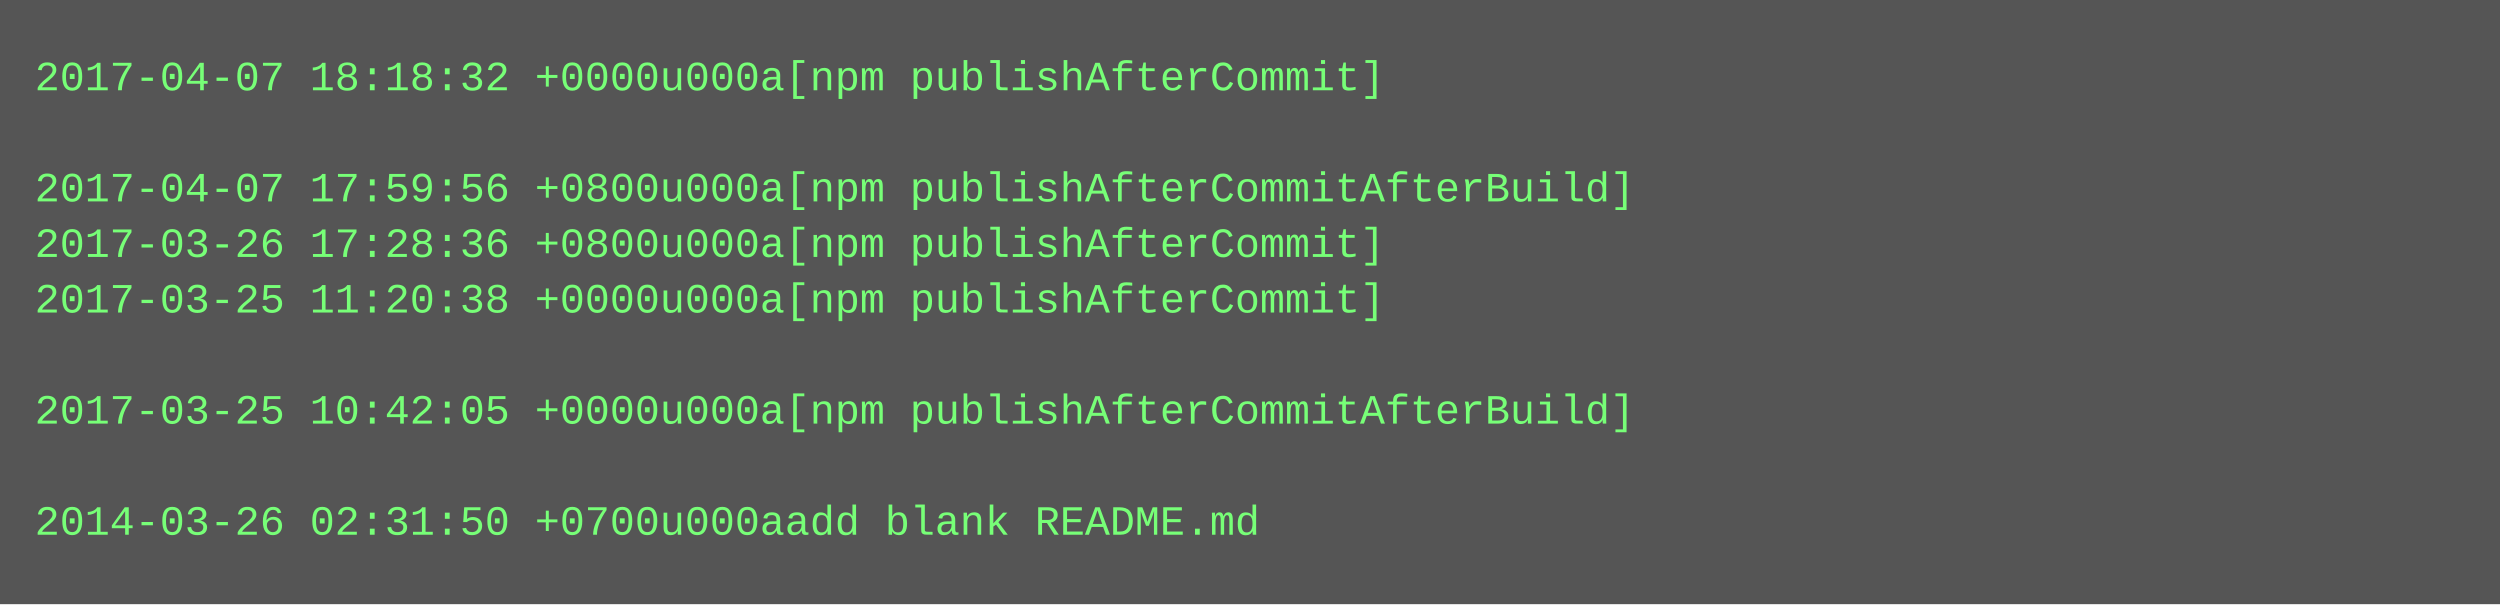
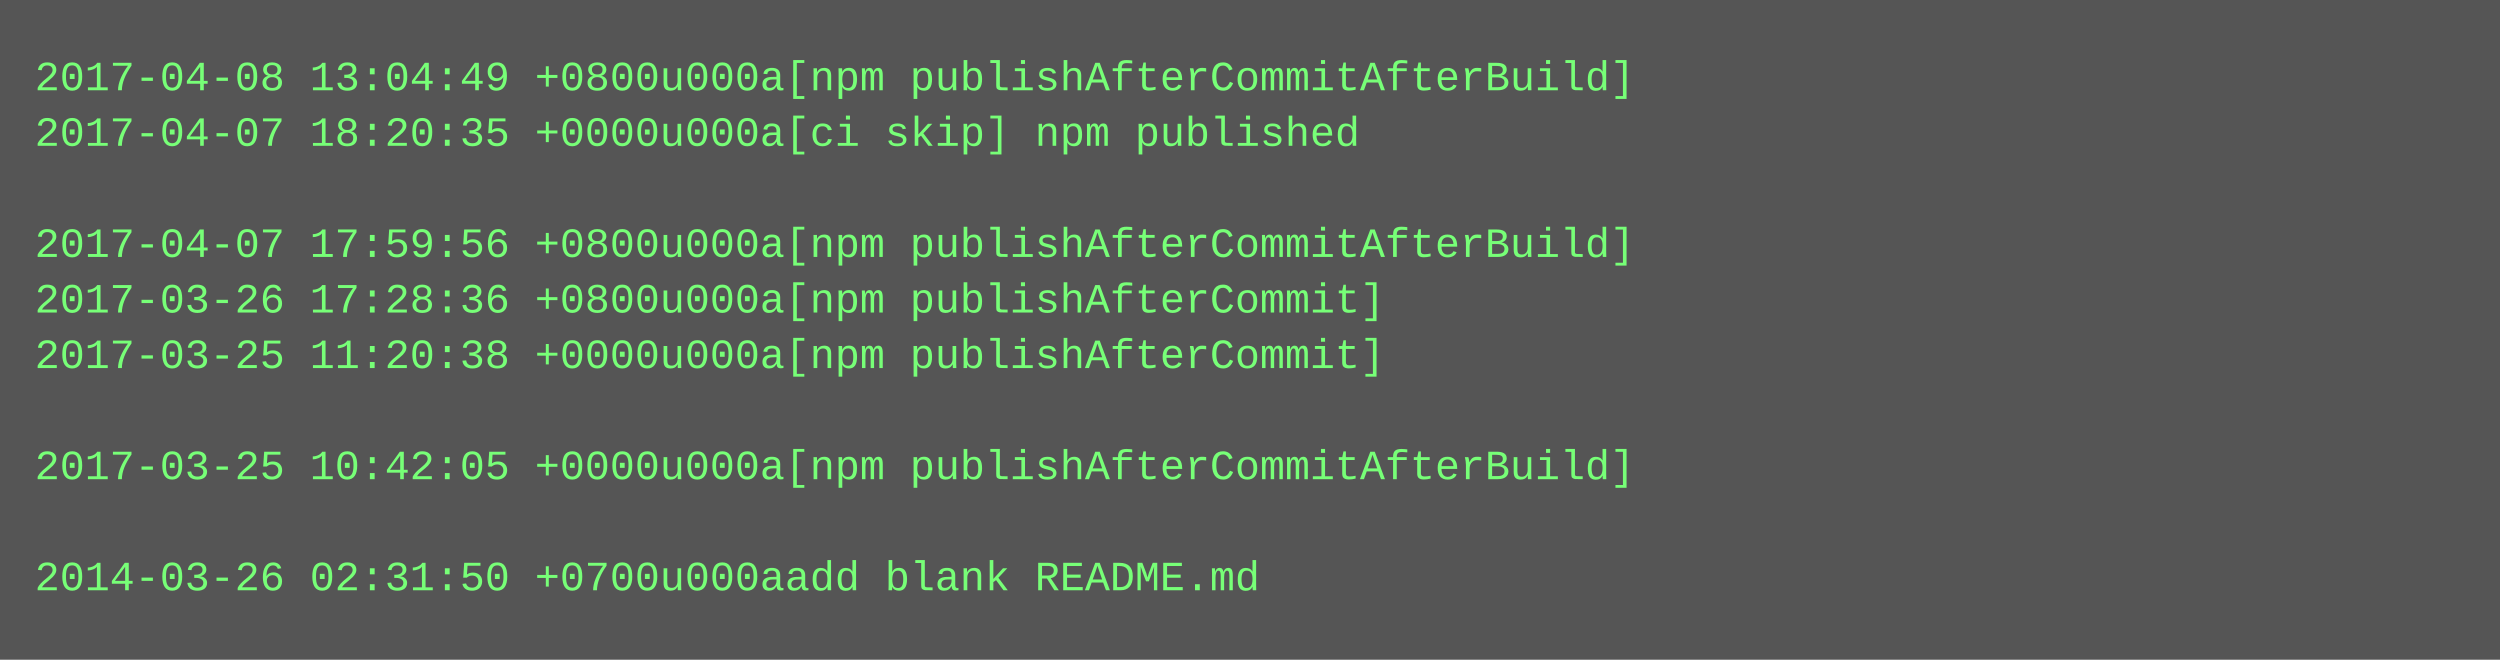
- <svg xmlns="http://www.w3.org/2000/svg" height="174" width="720">
-   <rect height="174" fill="#555" width="720" />
+ <svg xmlns="http://www.w3.org/2000/svg" height="190" width="720">
+   <rect height="190" fill="#555" width="720" />
  <text fill="#7f7" font-family="Courier New" font-size="12" xml:space="preserve">
-     <tspan x="10" y="26">2017-04-07 18:18:32 +0000u000a[npm publishAfterCommit]</tspan>
-     <tspan x="10" y="42" />
-     <tspan x="10" y="58">2017-04-07 17:59:56 +0800u000a[npm publishAfterCommitAfterBuild]</tspan>
-     <tspan x="10" y="74">2017-03-26 17:28:36 +0800u000a[npm publishAfterCommit]</tspan>
-     <tspan x="10" y="90">2017-03-25 11:20:38 +0000u000a[npm publishAfterCommit]</tspan>
-     <tspan x="10" y="106" />
-     <tspan x="10" y="122">2017-03-25 10:42:05 +0000u000a[npm publishAfterCommitAfterBuild]</tspan>
-     <tspan x="10" y="138" />
-     <tspan x="10" y="154">2014-03-26 02:31:50 +0700u000aadd blank README.md</tspan>
+     <tspan x="10" y="26">2017-04-08 13:04:49 +0800u000a[npm publishAfterCommitAfterBuild]</tspan>
+     <tspan x="10" y="42">2017-04-07 18:20:35 +0000u000a[ci skip] npm published</tspan>
+     <tspan x="10" y="58" />
+     <tspan x="10" y="74">2017-04-07 17:59:56 +0800u000a[npm publishAfterCommitAfterBuild]</tspan>
+     <tspan x="10" y="90">2017-03-26 17:28:36 +0800u000a[npm publishAfterCommit]</tspan>
+     <tspan x="10" y="106">2017-03-25 11:20:38 +0000u000a[npm publishAfterCommit]</tspan>
+     <tspan x="10" y="122" />
+     <tspan x="10" y="138">2017-03-25 10:42:05 +0000u000a[npm publishAfterCommitAfterBuild]</tspan>
+     <tspan x="10" y="154" />
+     <tspan x="10" y="170">2014-03-26 02:31:50 +0700u000aadd blank README.md</tspan>
  </text>
</svg>
